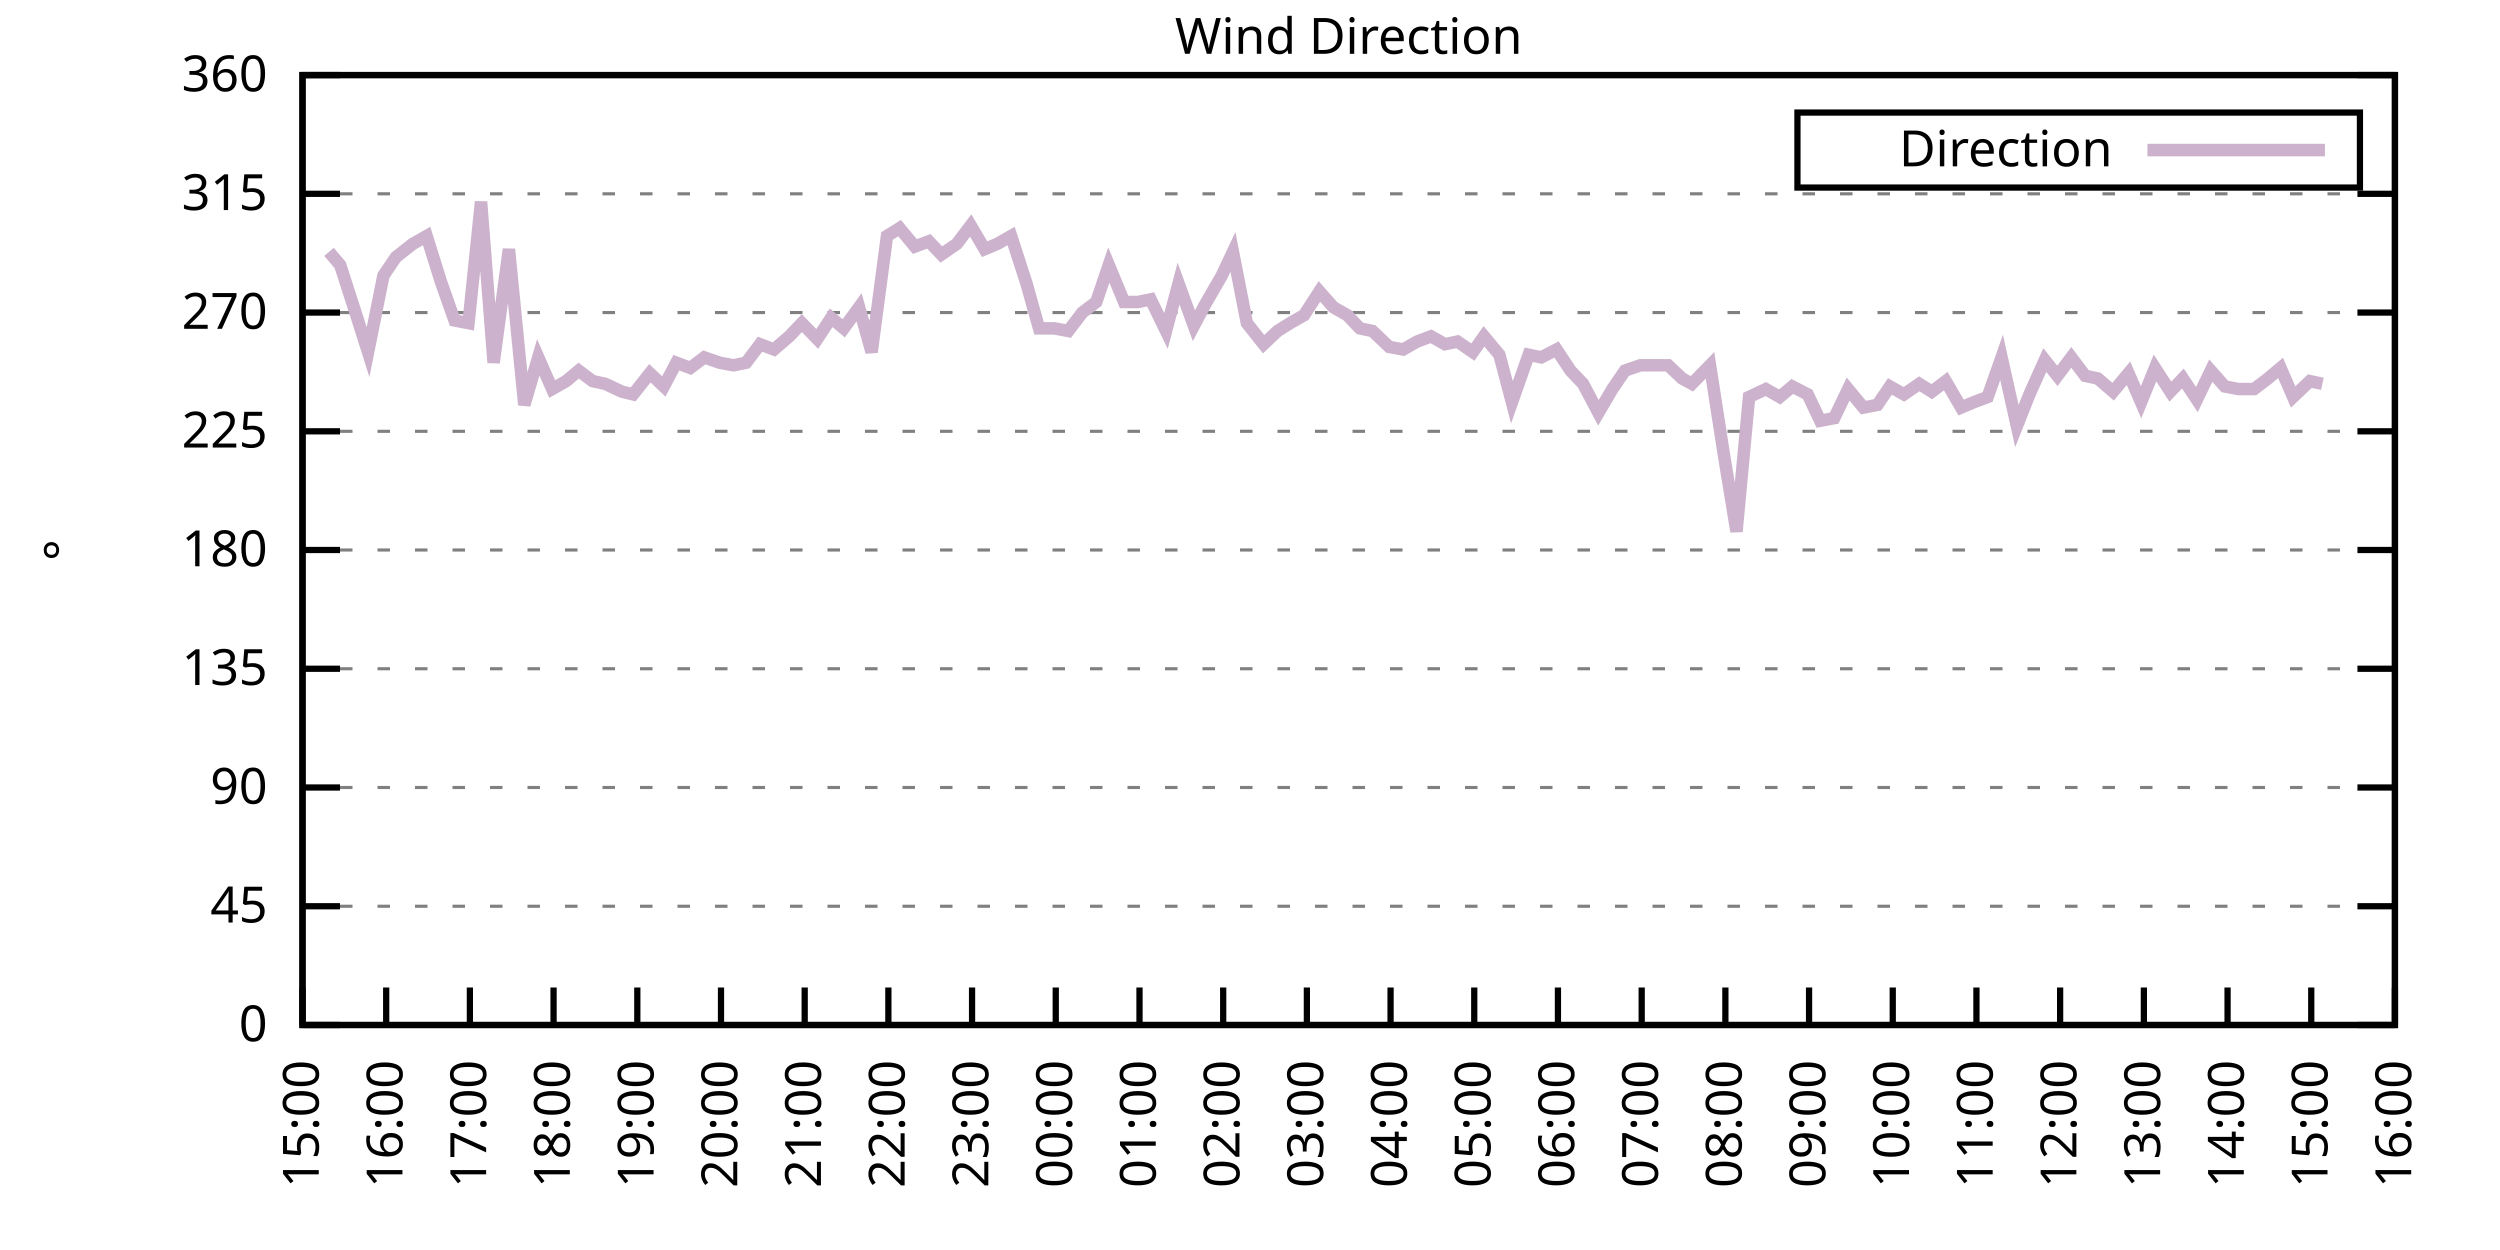
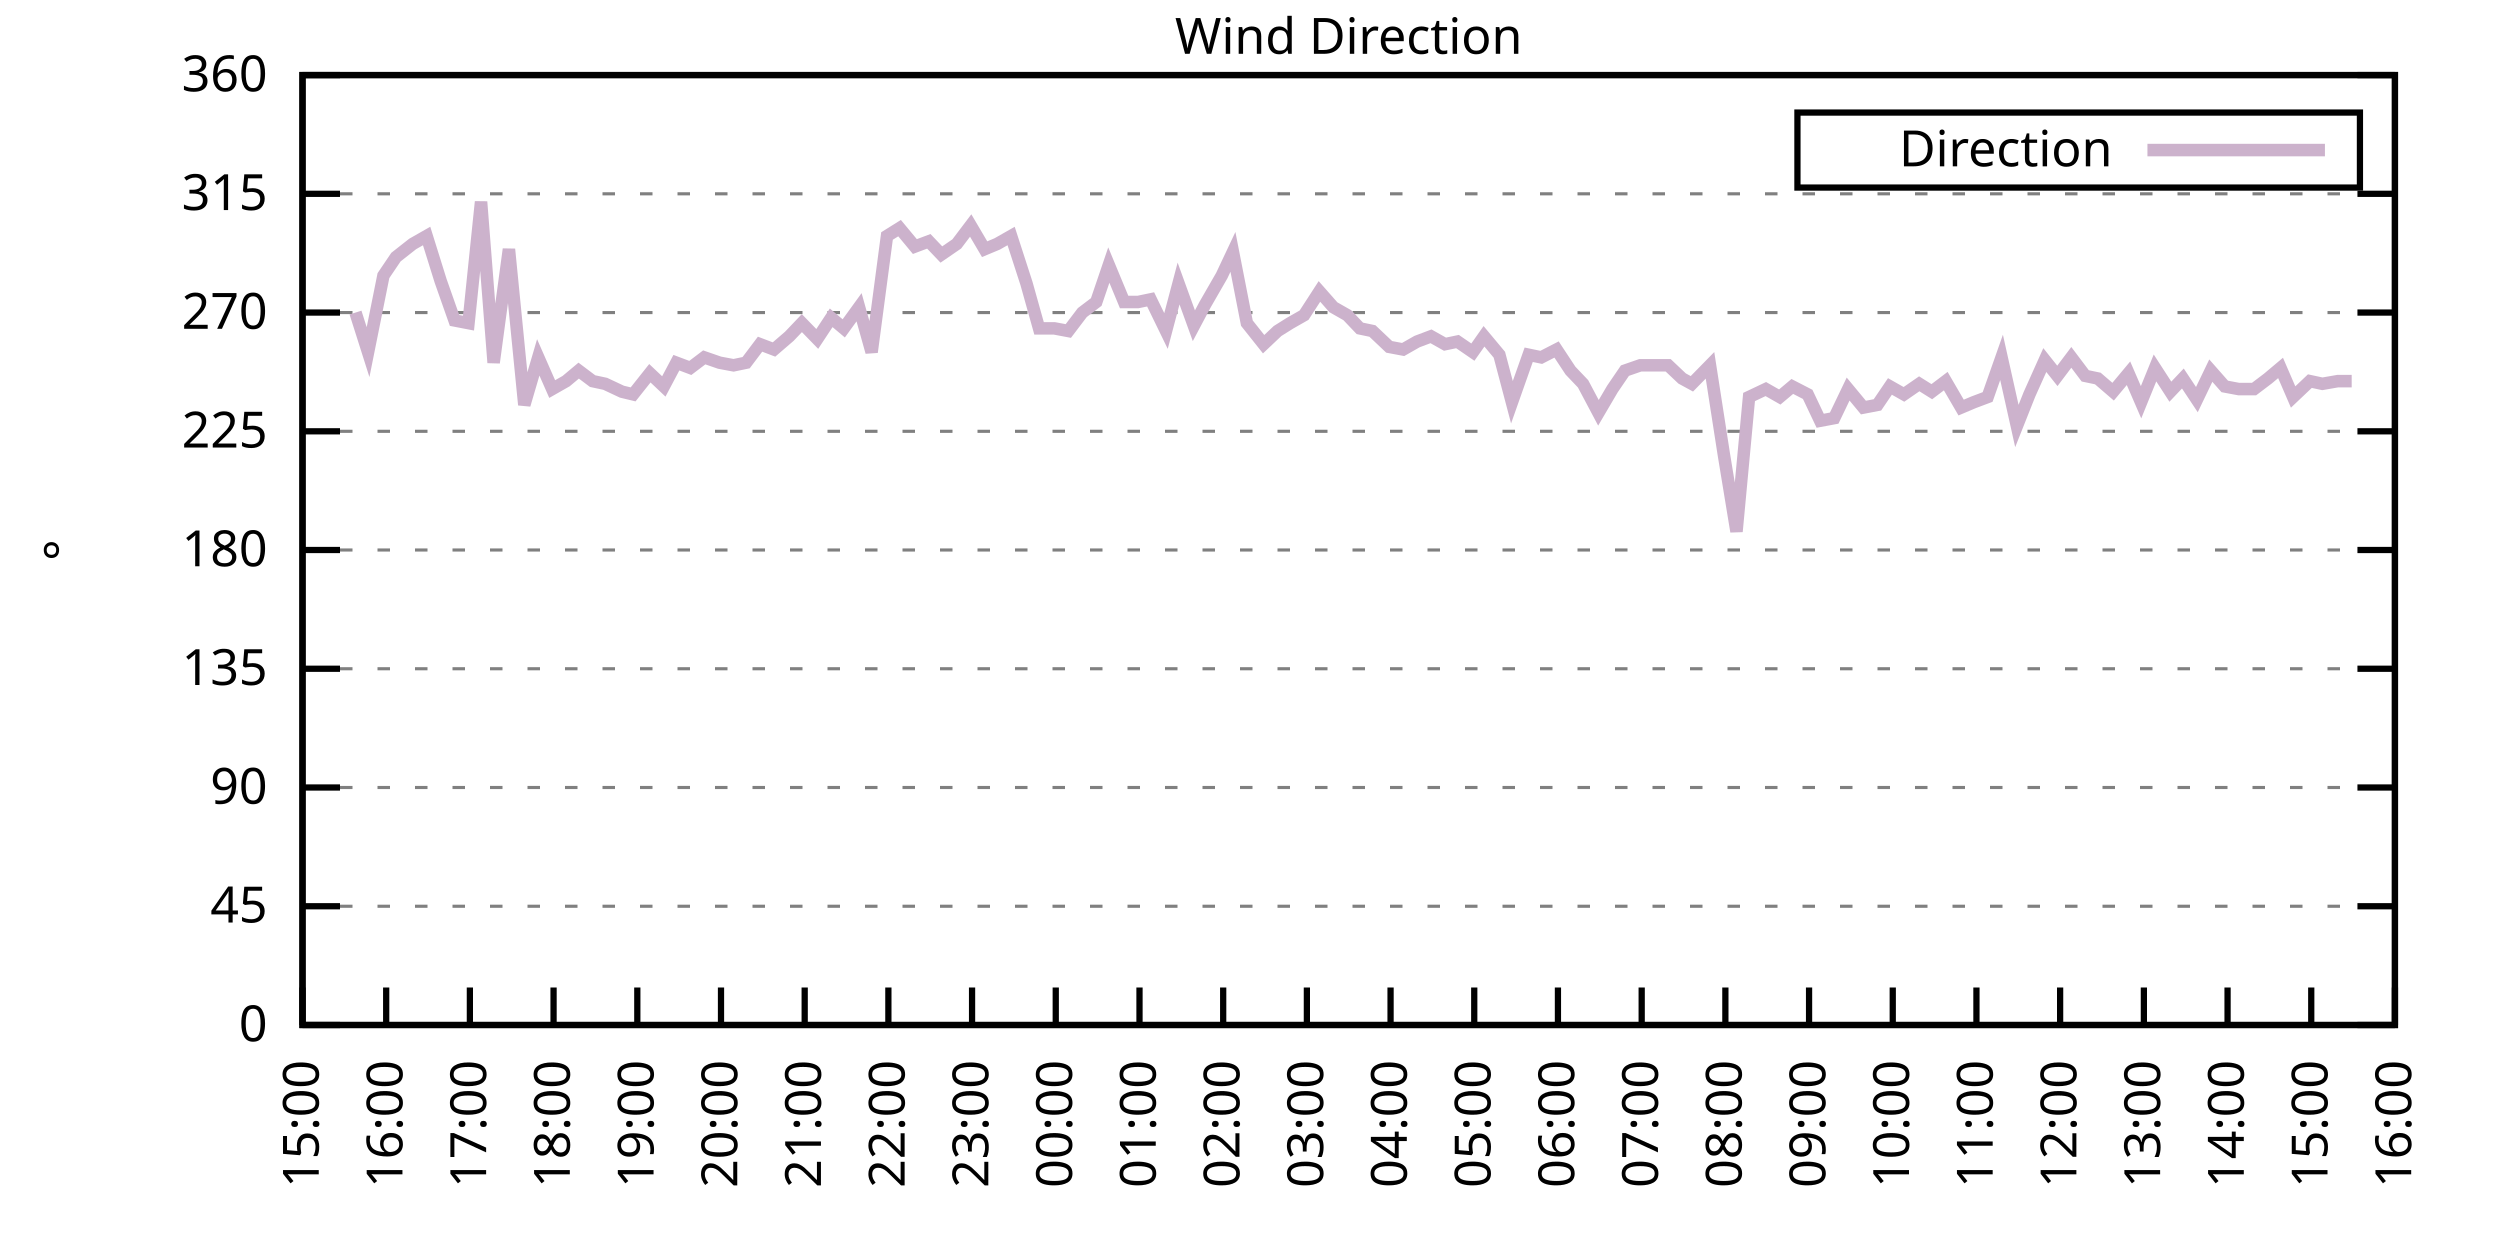
<svg xmlns="http://www.w3.org/2000/svg" xmlns:xlink="http://www.w3.org/1999/xlink" width="400" height="200" viewBox="0 0 400 200">
  <g id="gnuplot_canvas">
    <rect x="0" y="0" width="400" height="200" fill="none" />
    <defs>
      <circle id="gpDot" r="0.5" stroke-width="0.5" stroke="currentColor" />
      <path id="gpPt0" stroke-width="0.333" stroke="currentColor" d="M-1,0 h2 M0,-1 v2" />
      <path id="gpPt1" stroke-width="0.333" stroke="currentColor" d="M-1,-1 L1,1 M1,-1 L-1,1" />
      <path id="gpPt2" stroke-width="0.333" stroke="currentColor" d="M-1,0 L1,0 M0,-1 L0,1 M-1,-1 L1,1 M-1,1 L1,-1" />
      <rect id="gpPt3" stroke-width="0.333" stroke="currentColor" x="-1" y="-1" width="2" height="2" />
      <rect id="gpPt4" stroke-width="0.333" stroke="currentColor" fill="currentColor" x="-1" y="-1" width="2" height="2" />
      <circle id="gpPt5" stroke-width="0.333" stroke="currentColor" cx="0" cy="0" r="1" />
      <use xlink:href="#gpPt5" id="gpPt6" fill="currentColor" stroke="none" />
      <path id="gpPt7" stroke-width="0.333" stroke="currentColor" d="M0,-1.33 L-1.33,0.67 L1.33,0.67 z" />
      <use xlink:href="#gpPt7" id="gpPt8" fill="currentColor" stroke="none" />
      <use xlink:href="#gpPt7" id="gpPt9" stroke="currentColor" transform="rotate(180)" />
      <use xlink:href="#gpPt9" id="gpPt10" fill="currentColor" stroke="none" />
      <use xlink:href="#gpPt3" id="gpPt11" stroke="currentColor" transform="rotate(45)" />
      <use xlink:href="#gpPt11" id="gpPt12" fill="currentColor" stroke="none" />
      <path id="gpPt13" stroke-width="0.333" stroke="currentColor" d="M0,1.330 L1.265,0.411 L0.782,-1.067 L-0.782,-1.076 L-1.265,0.411 z" />
      <use xlink:href="#gpPt13" id="gpPt14" fill="currentColor" stroke="none" />
      <filter id="textbox" filterUnits="objectBoundingBox" x="0" y="0" height="1" width="1">
        <feFlood flood-color="white" flood-opacity="1" result="bgnd" />
        <feComposite in="SourceGraphic" in2="bgnd" operator="atop" />
      </filter>
      <filter id="greybox" filterUnits="objectBoundingBox" x="0" y="0" height="1" width="1">
        <feFlood flood-color="lightgrey" flood-opacity="1" result="grey" />
        <feComposite in="SourceGraphic" in2="grey" operator="atop" />
      </filter>
    </defs>
    <g fill="none" color="white" stroke="currentColor" stroke-width="1.00" stroke-linecap="butt" stroke-linejoin="miter">
</g>
    <g fill="none" color="black" stroke="currentColor" stroke-width="1.00" stroke-linecap="butt" stroke-linejoin="miter">
      <g stroke="none" shape-rendering="crispEdges">
        <polygon fill="rgb(255, 255, 255)" points="48.40,164.00 383.18,164.00 383.18,12.02 48.40,12.02 " />
      </g>
    </g>
    <g fill="none" color="black" stroke="currentColor" stroke-width="1.00" stroke-linecap="butt" stroke-linejoin="miter">
</g>
    <g fill="none" color="black" stroke="black" stroke-width="0.50" stroke-linecap="butt" stroke-linejoin="miter">
</g>
    <g fill="none" color="gray" stroke="currentColor" stroke-width="0.50" stroke-linecap="butt" stroke-linejoin="miter">
      <path stroke="gray" stroke-dasharray="2,4" class="gridline" d="M48.40,164.00 L383.19,164.00  " />
    </g>
    <g fill="none" color="gray" stroke="gray" stroke-width="1.00" stroke-linecap="butt" stroke-linejoin="miter">
</g>
    <g fill="none" color="black" stroke="currentColor" stroke-width="1.00" stroke-linecap="butt" stroke-linejoin="miter">
      <path stroke="black" d="M48.40,164.00 L54.40,164.00 M383.19,164.00 L377.19,164.00  " />
      <g transform="translate(42.80,166.60)" stroke="none" fill="black" font-family="Sans" font-size="8.00" text-anchor="end">
        <text>
          <tspan font-family="Sans"> 0</tspan>
        </text>
      </g>
    </g>
    <g fill="none" color="black" stroke="currentColor" stroke-width="1.00" stroke-linecap="butt" stroke-linejoin="miter">
</g>
    <g fill="none" color="black" stroke="black" stroke-width="0.50" stroke-linecap="butt" stroke-linejoin="miter">
</g>
    <g fill="none" color="gray" stroke="currentColor" stroke-width="0.50" stroke-linecap="butt" stroke-linejoin="miter">
      <path stroke="gray" stroke-dasharray="2,4" class="gridline" d="M48.40,145.00 L383.19,145.00  " />
    </g>
    <g fill="none" color="gray" stroke="gray" stroke-width="1.00" stroke-linecap="butt" stroke-linejoin="miter">
</g>
    <g fill="none" color="black" stroke="currentColor" stroke-width="1.00" stroke-linecap="butt" stroke-linejoin="miter">
      <path stroke="black" d="M48.40,145.00 L54.40,145.00 M383.19,145.00 L377.19,145.00  " />
      <g transform="translate(42.80,147.60)" stroke="none" fill="black" font-family="Sans" font-size="8.00" text-anchor="end">
        <text>
          <tspan font-family="Sans"> 45</tspan>
        </text>
      </g>
    </g>
    <g fill="none" color="black" stroke="currentColor" stroke-width="1.00" stroke-linecap="butt" stroke-linejoin="miter">
</g>
    <g fill="none" color="black" stroke="black" stroke-width="0.50" stroke-linecap="butt" stroke-linejoin="miter">
</g>
    <g fill="none" color="gray" stroke="currentColor" stroke-width="0.50" stroke-linecap="butt" stroke-linejoin="miter">
      <path stroke="gray" stroke-dasharray="2,4" class="gridline" d="M48.40,126.00 L383.19,126.00  " />
    </g>
    <g fill="none" color="gray" stroke="gray" stroke-width="1.00" stroke-linecap="butt" stroke-linejoin="miter">
</g>
    <g fill="none" color="black" stroke="currentColor" stroke-width="1.00" stroke-linecap="butt" stroke-linejoin="miter">
      <path stroke="black" d="M48.40,126.00 L54.40,126.00 M383.19,126.00 L377.19,126.00  " />
      <g transform="translate(42.80,128.60)" stroke="none" fill="black" font-family="Sans" font-size="8.00" text-anchor="end">
        <text>
          <tspan font-family="Sans"> 90</tspan>
        </text>
      </g>
    </g>
    <g fill="none" color="black" stroke="currentColor" stroke-width="1.00" stroke-linecap="butt" stroke-linejoin="miter">
</g>
    <g fill="none" color="black" stroke="black" stroke-width="0.50" stroke-linecap="butt" stroke-linejoin="miter">
</g>
    <g fill="none" color="gray" stroke="currentColor" stroke-width="0.50" stroke-linecap="butt" stroke-linejoin="miter">
      <path stroke="gray" stroke-dasharray="2,4" class="gridline" d="M48.40,107.00 L383.19,107.00  " />
    </g>
    <g fill="none" color="gray" stroke="gray" stroke-width="1.00" stroke-linecap="butt" stroke-linejoin="miter">
</g>
    <g fill="none" color="black" stroke="currentColor" stroke-width="1.00" stroke-linecap="butt" stroke-linejoin="miter">
      <path stroke="black" d="M48.40,107.00 L54.40,107.00 M383.19,107.00 L377.19,107.00  " />
      <g transform="translate(42.80,109.60)" stroke="none" fill="black" font-family="Sans" font-size="8.00" text-anchor="end">
        <text>
          <tspan font-family="Sans"> 135</tspan>
        </text>
      </g>
    </g>
    <g fill="none" color="black" stroke="currentColor" stroke-width="1.00" stroke-linecap="butt" stroke-linejoin="miter">
</g>
    <g fill="none" color="black" stroke="black" stroke-width="0.50" stroke-linecap="butt" stroke-linejoin="miter">
</g>
    <g fill="none" color="gray" stroke="currentColor" stroke-width="0.50" stroke-linecap="butt" stroke-linejoin="miter">
      <path stroke="gray" stroke-dasharray="2,4" class="gridline" d="M48.40,88.00 L383.19,88.00  " />
    </g>
    <g fill="none" color="gray" stroke="gray" stroke-width="1.00" stroke-linecap="butt" stroke-linejoin="miter">
</g>
    <g fill="none" color="black" stroke="currentColor" stroke-width="1.00" stroke-linecap="butt" stroke-linejoin="miter">
      <path stroke="black" d="M48.40,88.00 L54.40,88.00 M383.19,88.00 L377.19,88.00  " />
      <g transform="translate(42.80,90.60)" stroke="none" fill="black" font-family="Sans" font-size="8.00" text-anchor="end">
        <text>
          <tspan font-family="Sans"> 180</tspan>
        </text>
      </g>
    </g>
    <g fill="none" color="black" stroke="currentColor" stroke-width="1.00" stroke-linecap="butt" stroke-linejoin="miter">
</g>
    <g fill="none" color="black" stroke="black" stroke-width="0.50" stroke-linecap="butt" stroke-linejoin="miter">
</g>
    <g fill="none" color="gray" stroke="currentColor" stroke-width="0.50" stroke-linecap="butt" stroke-linejoin="miter">
      <path stroke="gray" stroke-dasharray="2,4" class="gridline" d="M48.40,69.01 L383.19,69.01  " />
    </g>
    <g fill="none" color="gray" stroke="gray" stroke-width="1.00" stroke-linecap="butt" stroke-linejoin="miter">
</g>
    <g fill="none" color="black" stroke="currentColor" stroke-width="1.00" stroke-linecap="butt" stroke-linejoin="miter">
      <path stroke="black" d="M48.40,69.01 L54.40,69.01 M383.19,69.01 L377.19,69.01  " />
      <g transform="translate(42.80,71.61)" stroke="none" fill="black" font-family="Sans" font-size="8.00" text-anchor="end">
        <text>
          <tspan font-family="Sans"> 225</tspan>
        </text>
      </g>
    </g>
    <g fill="none" color="black" stroke="currentColor" stroke-width="1.00" stroke-linecap="butt" stroke-linejoin="miter">
</g>
    <g fill="none" color="black" stroke="black" stroke-width="0.50" stroke-linecap="butt" stroke-linejoin="miter">
</g>
    <g fill="none" color="gray" stroke="currentColor" stroke-width="0.50" stroke-linecap="butt" stroke-linejoin="miter">
      <path stroke="gray" stroke-dasharray="2,4" class="gridline" d="M48.40,50.01 L383.19,50.01  " />
    </g>
    <g fill="none" color="gray" stroke="gray" stroke-width="1.00" stroke-linecap="butt" stroke-linejoin="miter">
</g>
    <g fill="none" color="black" stroke="currentColor" stroke-width="1.00" stroke-linecap="butt" stroke-linejoin="miter">
      <path stroke="black" d="M48.40,50.01 L54.40,50.01 M383.19,50.01 L377.19,50.01  " />
      <g transform="translate(42.80,52.61)" stroke="none" fill="black" font-family="Sans" font-size="8.00" text-anchor="end">
        <text>
          <tspan font-family="Sans"> 270</tspan>
        </text>
      </g>
    </g>
    <g fill="none" color="black" stroke="currentColor" stroke-width="1.00" stroke-linecap="butt" stroke-linejoin="miter">
</g>
    <g fill="none" color="black" stroke="black" stroke-width="0.50" stroke-linecap="butt" stroke-linejoin="miter">
</g>
    <g fill="none" color="gray" stroke="currentColor" stroke-width="0.50" stroke-linecap="butt" stroke-linejoin="miter">
      <path stroke="gray" stroke-dasharray="2,4" class="gridline" d="M48.40,31.01 L383.19,31.01  " />
    </g>
    <g fill="none" color="gray" stroke="gray" stroke-width="1.00" stroke-linecap="butt" stroke-linejoin="miter">
</g>
    <g fill="none" color="black" stroke="currentColor" stroke-width="1.00" stroke-linecap="butt" stroke-linejoin="miter">
      <path stroke="black" d="M48.40,31.01 L54.40,31.01 M383.19,31.01 L377.19,31.01  " />
      <g transform="translate(42.80,33.61)" stroke="none" fill="black" font-family="Sans" font-size="8.00" text-anchor="end">
        <text>
          <tspan font-family="Sans"> 315</tspan>
        </text>
      </g>
    </g>
    <g fill="none" color="black" stroke="currentColor" stroke-width="1.00" stroke-linecap="butt" stroke-linejoin="miter">
</g>
    <g fill="none" color="black" stroke="black" stroke-width="0.50" stroke-linecap="butt" stroke-linejoin="miter">
</g>
    <g fill="none" color="gray" stroke="currentColor" stroke-width="0.50" stroke-linecap="butt" stroke-linejoin="miter">
      <path stroke="gray" stroke-dasharray="2,4" class="gridline" d="M48.40,12.01 L383.19,12.01  " />
    </g>
    <g fill="none" color="gray" stroke="gray" stroke-width="1.00" stroke-linecap="butt" stroke-linejoin="miter">
</g>
    <g fill="none" color="black" stroke="currentColor" stroke-width="1.00" stroke-linecap="butt" stroke-linejoin="miter">
      <path stroke="black" d="M48.40,12.01 L54.40,12.01 M383.19,12.01 L377.19,12.01  " />
      <g transform="translate(42.80,14.61)" stroke="none" fill="black" font-family="Sans" font-size="8.00" text-anchor="end">
        <text>
          <tspan font-family="Sans"> 360</tspan>
        </text>
      </g>
    </g>
    <g fill="none" color="black" stroke="currentColor" stroke-width="1.00" stroke-linecap="butt" stroke-linejoin="miter">
      <path stroke="black" d="M48.40,164.00 L48.40,158.00  " />
      <g transform="translate(51.00,169.60) rotate(270.00)" stroke="none" fill="black" font-family="Sans" font-size="8.00" text-anchor="end">
        <text>
          <tspan font-family="Sans">15:00</tspan>
        </text>
      </g>
    </g>
    <g fill="none" color="black" stroke="currentColor" stroke-width="1.00" stroke-linecap="butt" stroke-linejoin="miter">
      <path stroke="black" d="M61.79,164.00 L61.79,158.00  " />
      <g transform="translate(64.39,169.60) rotate(270.00)" stroke="none" fill="black" font-family="Sans" font-size="8.00" text-anchor="end">
        <text>
          <tspan font-family="Sans">16:00</tspan>
        </text>
      </g>
    </g>
    <g fill="none" color="black" stroke="currentColor" stroke-width="1.00" stroke-linecap="butt" stroke-linejoin="miter">
      <path stroke="black" d="M75.18,164.00 L75.18,158.00  " />
      <g transform="translate(77.78,169.60) rotate(270.00)" stroke="none" fill="black" font-family="Sans" font-size="8.00" text-anchor="end">
        <text>
          <tspan font-family="Sans">17:00</tspan>
        </text>
      </g>
    </g>
    <g fill="none" color="black" stroke="currentColor" stroke-width="1.00" stroke-linecap="butt" stroke-linejoin="miter">
      <path stroke="black" d="M88.57,164.00 L88.57,158.00  " />
      <g transform="translate(91.17,169.60) rotate(270.00)" stroke="none" fill="black" font-family="Sans" font-size="8.00" text-anchor="end">
        <text>
          <tspan font-family="Sans">18:00</tspan>
        </text>
      </g>
    </g>
    <g fill="none" color="black" stroke="currentColor" stroke-width="1.00" stroke-linecap="butt" stroke-linejoin="miter">
      <path stroke="black" d="M101.97,164.00 L101.97,158.00  " />
      <g transform="translate(104.57,169.60) rotate(270.00)" stroke="none" fill="black" font-family="Sans" font-size="8.00" text-anchor="end">
        <text>
          <tspan font-family="Sans">19:00</tspan>
        </text>
      </g>
    </g>
    <g fill="none" color="black" stroke="currentColor" stroke-width="1.00" stroke-linecap="butt" stroke-linejoin="miter">
      <path stroke="black" d="M115.36,164.00 L115.36,158.00  " />
      <g transform="translate(117.96,169.60) rotate(270.00)" stroke="none" fill="black" font-family="Sans" font-size="8.00" text-anchor="end">
        <text>
          <tspan font-family="Sans">20:00</tspan>
        </text>
      </g>
    </g>
    <g fill="none" color="black" stroke="currentColor" stroke-width="1.00" stroke-linecap="butt" stroke-linejoin="miter">
      <path stroke="black" d="M128.75,164.00 L128.75,158.00  " />
      <g transform="translate(131.35,169.60) rotate(270.00)" stroke="none" fill="black" font-family="Sans" font-size="8.00" text-anchor="end">
        <text>
          <tspan font-family="Sans">21:00</tspan>
        </text>
      </g>
    </g>
    <g fill="none" color="black" stroke="currentColor" stroke-width="1.00" stroke-linecap="butt" stroke-linejoin="miter">
      <path stroke="black" d="M142.14,164.00 L142.14,158.00  " />
      <g transform="translate(144.74,169.60) rotate(270.00)" stroke="none" fill="black" font-family="Sans" font-size="8.00" text-anchor="end">
        <text>
          <tspan font-family="Sans">22:00</tspan>
        </text>
      </g>
    </g>
    <g fill="none" color="black" stroke="currentColor" stroke-width="1.00" stroke-linecap="butt" stroke-linejoin="miter">
      <path stroke="black" d="M155.53,164.00 L155.53,158.00  " />
      <g transform="translate(158.13,169.60) rotate(270.00)" stroke="none" fill="black" font-family="Sans" font-size="8.00" text-anchor="end">
        <text>
          <tspan font-family="Sans">23:00</tspan>
        </text>
      </g>
    </g>
    <g fill="none" color="black" stroke="currentColor" stroke-width="1.00" stroke-linecap="butt" stroke-linejoin="miter">
      <path stroke="black" d="M168.92,164.00 L168.92,158.00  " />
      <g transform="translate(171.52,169.60) rotate(270.00)" stroke="none" fill="black" font-family="Sans" font-size="8.00" text-anchor="end">
        <text>
          <tspan font-family="Sans">00:00</tspan>
        </text>
      </g>
    </g>
    <g fill="none" color="black" stroke="currentColor" stroke-width="1.00" stroke-linecap="butt" stroke-linejoin="miter">
      <path stroke="black" d="M182.32,164.00 L182.32,158.00  " />
      <g transform="translate(184.92,169.60) rotate(270.00)" stroke="none" fill="black" font-family="Sans" font-size="8.00" text-anchor="end">
        <text>
          <tspan font-family="Sans">01:00</tspan>
        </text>
      </g>
    </g>
    <g fill="none" color="black" stroke="currentColor" stroke-width="1.00" stroke-linecap="butt" stroke-linejoin="miter">
      <path stroke="black" d="M195.71,164.00 L195.71,158.00  " />
      <g transform="translate(198.31,169.60) rotate(270.00)" stroke="none" fill="black" font-family="Sans" font-size="8.00" text-anchor="end">
        <text>
          <tspan font-family="Sans">02:00</tspan>
        </text>
      </g>
    </g>
    <g fill="none" color="black" stroke="currentColor" stroke-width="1.00" stroke-linecap="butt" stroke-linejoin="miter">
      <path stroke="black" d="M209.10,164.00 L209.10,158.00  " />
      <g transform="translate(211.70,169.60) rotate(270.00)" stroke="none" fill="black" font-family="Sans" font-size="8.00" text-anchor="end">
        <text>
          <tspan font-family="Sans">03:00</tspan>
        </text>
      </g>
    </g>
    <g fill="none" color="black" stroke="currentColor" stroke-width="1.00" stroke-linecap="butt" stroke-linejoin="miter">
      <path stroke="black" d="M222.49,164.00 L222.49,158.00  " />
      <g transform="translate(225.09,169.60) rotate(270.00)" stroke="none" fill="black" font-family="Sans" font-size="8.00" text-anchor="end">
        <text>
          <tspan font-family="Sans">04:00</tspan>
        </text>
      </g>
    </g>
    <g fill="none" color="black" stroke="currentColor" stroke-width="1.00" stroke-linecap="butt" stroke-linejoin="miter">
      <path stroke="black" d="M235.88,164.00 L235.88,158.00  " />
      <g transform="translate(238.48,169.60) rotate(270.00)" stroke="none" fill="black" font-family="Sans" font-size="8.00" text-anchor="end">
        <text>
          <tspan font-family="Sans">05:00</tspan>
        </text>
      </g>
    </g>
    <g fill="none" color="black" stroke="currentColor" stroke-width="1.00" stroke-linecap="butt" stroke-linejoin="miter">
      <path stroke="black" d="M249.27,164.00 L249.27,158.00  " />
      <g transform="translate(251.87,169.60) rotate(270.00)" stroke="none" fill="black" font-family="Sans" font-size="8.00" text-anchor="end">
        <text>
          <tspan font-family="Sans">06:00</tspan>
        </text>
      </g>
    </g>
    <g fill="none" color="black" stroke="currentColor" stroke-width="1.00" stroke-linecap="butt" stroke-linejoin="miter">
      <path stroke="black" d="M262.67,164.00 L262.67,158.00  " />
      <g transform="translate(265.27,169.60) rotate(270.00)" stroke="none" fill="black" font-family="Sans" font-size="8.00" text-anchor="end">
        <text>
          <tspan font-family="Sans">07:00</tspan>
        </text>
      </g>
    </g>
    <g fill="none" color="black" stroke="currentColor" stroke-width="1.00" stroke-linecap="butt" stroke-linejoin="miter">
      <path stroke="black" d="M276.06,164.00 L276.06,158.00  " />
      <g transform="translate(278.66,169.60) rotate(270.00)" stroke="none" fill="black" font-family="Sans" font-size="8.00" text-anchor="end">
        <text>
          <tspan font-family="Sans">08:00</tspan>
        </text>
      </g>
    </g>
    <g fill="none" color="black" stroke="currentColor" stroke-width="1.00" stroke-linecap="butt" stroke-linejoin="miter">
      <path stroke="black" d="M289.45,164.00 L289.45,158.00  " />
      <g transform="translate(292.05,169.60) rotate(270.00)" stroke="none" fill="black" font-family="Sans" font-size="8.00" text-anchor="end">
        <text>
          <tspan font-family="Sans">09:00</tspan>
        </text>
      </g>
    </g>
    <g fill="none" color="black" stroke="currentColor" stroke-width="1.00" stroke-linecap="butt" stroke-linejoin="miter">
      <path stroke="black" d="M302.84,164.00 L302.84,158.00  " />
      <g transform="translate(305.44,169.60) rotate(270.00)" stroke="none" fill="black" font-family="Sans" font-size="8.00" text-anchor="end">
        <text>
          <tspan font-family="Sans">10:00</tspan>
        </text>
      </g>
    </g>
    <g fill="none" color="black" stroke="currentColor" stroke-width="1.00" stroke-linecap="butt" stroke-linejoin="miter">
      <path stroke="black" d="M316.23,164.00 L316.23,158.00  " />
      <g transform="translate(318.83,169.60) rotate(270.00)" stroke="none" fill="black" font-family="Sans" font-size="8.00" text-anchor="end">
        <text>
          <tspan font-family="Sans">11:00</tspan>
        </text>
      </g>
    </g>
    <g fill="none" color="black" stroke="currentColor" stroke-width="1.00" stroke-linecap="butt" stroke-linejoin="miter">
      <path stroke="black" d="M329.62,164.00 L329.62,158.00  " />
      <g transform="translate(332.22,169.60) rotate(270.00)" stroke="none" fill="black" font-family="Sans" font-size="8.00" text-anchor="end">
        <text>
          <tspan font-family="Sans">12:00</tspan>
        </text>
      </g>
    </g>
    <g fill="none" color="black" stroke="currentColor" stroke-width="1.00" stroke-linecap="butt" stroke-linejoin="miter">
      <path stroke="black" d="M343.02,164.00 L343.02,158.00  " />
      <g transform="translate(345.62,169.60) rotate(270.00)" stroke="none" fill="black" font-family="Sans" font-size="8.00" text-anchor="end">
        <text>
          <tspan font-family="Sans">13:00</tspan>
        </text>
      </g>
    </g>
    <g fill="none" color="black" stroke="currentColor" stroke-width="1.00" stroke-linecap="butt" stroke-linejoin="miter">
      <path stroke="black" d="M356.41,164.00 L356.41,158.00  " />
      <g transform="translate(359.01,169.60) rotate(270.00)" stroke="none" fill="black" font-family="Sans" font-size="8.00" text-anchor="end">
        <text>
          <tspan font-family="Sans">14:00</tspan>
        </text>
      </g>
    </g>
    <g fill="none" color="black" stroke="currentColor" stroke-width="1.00" stroke-linecap="butt" stroke-linejoin="miter">
      <path stroke="black" d="M369.80,164.00 L369.80,158.00  " />
      <g transform="translate(372.40,169.60) rotate(270.00)" stroke="none" fill="black" font-family="Sans" font-size="8.00" text-anchor="end">
        <text>
          <tspan font-family="Sans">15:00</tspan>
        </text>
      </g>
    </g>
    <g fill="none" color="black" stroke="currentColor" stroke-width="1.00" stroke-linecap="butt" stroke-linejoin="miter">
      <path stroke="black" d="M383.19,164.00 L383.19,158.00  " />
      <g transform="translate(385.79,169.60) rotate(270.00)" stroke="none" fill="black" font-family="Sans" font-size="8.00" text-anchor="end">
        <text>
          <tspan font-family="Sans">16:00</tspan>
        </text>
      </g>
    </g>
    <g fill="none" color="black" stroke="currentColor" stroke-width="1.00" stroke-linecap="butt" stroke-linejoin="miter">
</g>
    <g fill="none" color="black" stroke="currentColor" stroke-width="1.00" stroke-linecap="butt" stroke-linejoin="miter">
      <path stroke="black" d="M48.40,12.01 L48.40,164.00 L383.19,164.00 L383.19,12.01 L48.40,12.01 Z  " />
    </g>
    <g fill="none" color="black" stroke="currentColor" stroke-width="1.00" stroke-linecap="butt" stroke-linejoin="miter">
</g>
    <g fill="none" color="black" stroke="currentColor" stroke-width="1.00" stroke-linecap="butt" stroke-linejoin="miter">
      <path stroke="black" d="M287.59,30.01 L287.59,18.01 L377.59,18.01 L377.59,30.01 L287.59,30.01 Z  " />
    </g>
    <g id="Wind_direction_plot_1">
      <g fill="none" color="white" stroke="black" stroke-width="2.00" stroke-linecap="butt" stroke-linejoin="miter">
</g>
      <g fill="none" color="black" stroke="currentColor" stroke-width="2.00" stroke-linecap="butt" stroke-linejoin="miter">
        <g transform="translate(337.99,26.61)" stroke="none" fill="black" font-family="Sans" font-size="8.00" text-anchor="end">
          <text>
            <tspan font-family="Sans">Direction</tspan>
          </text>
        </g>
      </g>
      <g fill="none" color="black" stroke="currentColor" stroke-width="2.00" stroke-linecap="butt" stroke-linejoin="miter">
-         <path stroke="rgb(204, 178, 204)" d="M343.59,24.01 L371.99,24.01 M52.64,40.30 L54.43,42.41 L56.88,50.01 L58.89,56.34 L61.35,44.10 L63.35,41.14   L66.03,39.03 L68.26,37.76 L70.50,44.94 L72.73,51.27 L74.96,51.70 L76.97,32.28 L78.98,58.03 L81.43,39.87   L83.89,64.78 L86.12,57.18 L88.35,62.25 L90.58,60.98 L92.59,59.30 L94.82,60.98 L96.83,61.41 L99.51,62.67   L101.30,63.10 L103.98,59.72 L106.21,61.83 L108.22,58.03 L110.45,58.87 L112.68,57.18 L115.13,58.03 L117.37,58.45   L119.38,58.03 L121.61,55.07 L123.84,55.92 L126.29,53.81 L128.30,51.70 L130.76,54.23 L132.99,50.85 L135.00,52.54   L137.45,49.16 L139.46,56.34 L141.92,37.76 L143.93,36.50 L146.38,39.45 L148.61,38.61 L150.62,40.72 L153.08,39.03   L155.31,36.08 L157.54,39.87 L159.55,39.03 L161.78,37.76 L164.24,45.36 L166.25,52.54 L168.70,52.54 L170.93,52.96   L173.17,50.01 L175.40,48.32 L177.41,42.41 L179.86,48.32 L182.09,48.32 L184.10,47.90 L186.56,52.96 L188.57,45.36   L191.02,52.12 L192.81,48.74 L195.48,44.10 L197.27,40.30 L199.50,51.70 L202.18,55.07 L204.41,52.96 L206.42,51.70   L208.65,50.43 L211.11,46.63 L213.34,49.16 L215.57,50.43 L217.58,52.54 L219.59,52.96 L222.27,55.50 L224.50,55.92   L226.73,54.65 L228.96,53.81 L231.20,55.07 L233.20,54.65 L235.66,56.34 L237.44,53.81 L239.90,56.76 L241.91,64.36   L244.59,56.76 L246.60,57.18 L249.05,55.92 L251.28,59.30 L253.29,61.41 L255.75,66.05 L257.98,62.25 L259.99,59.30   L262.44,58.45 L264.45,58.45 L266.91,58.45 L269.14,60.56 L270.70,61.41 L273.60,58.45 L275.83,72.81 L277.84,85.05   L279.85,63.52 L282.53,62.25 L284.76,63.52 L286.77,61.83 L289.23,63.10 L291.23,67.32 L293.47,66.90 L295.70,62.25   L298.15,65.21 L300.39,64.78 L302.39,61.83 L304.63,63.10 L307.08,61.41 L309.09,62.67 L311.32,60.98 L313.78,65.21   L315.79,64.36 L318.02,63.52 L320.25,57.18 L322.70,68.16 L324.71,63.10 L327.17,57.61 L329.18,60.14 L331.41,57.18   L333.64,60.14 L335.65,60.56 L338.10,62.67 L340.56,59.72 L342.57,64.36 L344.80,58.87 L347.26,62.67 L349.26,60.56   L351.50,63.94 L353.73,59.30 L355.96,61.83 L358.19,62.25 L360.65,62.25 L362.88,60.56 L364.89,58.87 L366.90,63.52   L369.58,60.98 L371.58,61.41  " />
+         <path stroke="rgb(204, 178, 204)" d="M343.59,24.01 L371.99,24.01 M56.88,50.01 L58.89,56.34 L61.35,44.10 L63.35,41.14 L66.03,39.03 L68.26,37.76   L70.50,44.94 L72.73,51.27 L74.96,51.70 L76.97,32.28 L78.98,58.03 L81.43,39.87 L83.89,64.78 L86.12,57.18   L88.35,62.25 L90.58,60.98 L92.59,59.30 L94.82,60.98 L96.83,61.41 L99.51,62.67 L101.30,63.10 L103.98,59.72   L106.21,61.83 L108.22,58.03 L110.45,58.87 L112.68,57.18 L115.13,58.03 L117.37,58.45 L119.38,58.03 L121.61,55.07   L123.84,55.92 L126.29,53.81 L128.30,51.70 L130.76,54.23 L132.99,50.85 L135.00,52.54 L137.45,49.16 L139.46,56.34   L141.92,37.76 L143.93,36.50 L146.38,39.45 L148.61,38.61 L150.62,40.72 L153.08,39.03 L155.31,36.08 L157.54,39.87   L159.55,39.03 L161.78,37.76 L164.24,45.36 L166.25,52.54 L168.70,52.54 L170.93,52.96 L173.17,50.01 L175.40,48.32   L177.41,42.41 L179.86,48.32 L182.09,48.32 L184.10,47.90 L186.56,52.96 L188.57,45.36 L191.02,52.12 L192.81,48.74   L195.48,44.10 L197.27,40.30 L199.50,51.70 L202.18,55.07 L204.41,52.96 L206.42,51.70 L208.65,50.43 L211.11,46.63   L213.34,49.16 L215.57,50.43 L217.58,52.54 L219.59,52.96 L222.27,55.50 L224.50,55.92 L226.73,54.65 L228.96,53.81   L231.20,55.07 L233.20,54.65 L235.66,56.34 L237.44,53.81 L239.90,56.76 L241.91,64.36 L244.59,56.76 L246.60,57.18   L249.05,55.92 L251.28,59.30 L253.29,61.41 L255.75,66.05 L257.98,62.25 L259.99,59.30 L262.44,58.45 L264.45,58.45   L266.91,58.45 L269.14,60.56 L270.70,61.41 L273.60,58.45 L275.83,72.81 L277.84,85.05 L279.85,63.52 L282.53,62.25   L284.76,63.52 L286.77,61.83 L289.23,63.10 L291.23,67.32 L293.47,66.90 L295.70,62.25 L298.15,65.21 L300.39,64.78   L302.39,61.83 L304.63,63.10 L307.08,61.41 L309.09,62.67 L311.32,60.98 L313.78,65.21 L315.79,64.36 L318.02,63.52   L320.25,57.18 L322.70,68.16 L324.71,63.10 L327.17,57.61 L329.18,60.14 L331.41,57.18 L333.64,60.14 L335.65,60.56   L338.10,62.67 L340.56,59.72 L342.57,64.36 L344.80,58.87 L347.26,62.67 L349.26,60.56 L351.50,63.94 L353.73,59.30   L355.96,61.83 L358.19,62.25 L360.65,62.25 L362.88,60.56 L364.89,58.87 L366.90,63.52 L369.58,60.98 L371.58,61.41   L374.04,60.98 L376.27,60.98  " />
      </g>
    </g>
    <g fill="none" color="black" stroke="currentColor" stroke-width="2.00" stroke-linecap="butt" stroke-linejoin="miter">
</g>
    <g fill="none" color="black" stroke="black" stroke-width="1.00" stroke-linecap="butt" stroke-linejoin="miter">
</g>
    <g fill="none" color="black" stroke="currentColor" stroke-width="1.00" stroke-linecap="butt" stroke-linejoin="miter">
      <path stroke="black" d="M48.40,12.01 L48.40,164.00 L383.19,164.00 L383.19,12.01 L48.40,12.01 Z  " />
      <g transform="translate(12.80,88.01) rotate(270.00)" stroke="none" fill="black" font-family="Sans" font-size="8.00" text-anchor="middle">
        <text>
          <tspan font-family="Sans">°</tspan>
        </text>
      </g>
    </g>
    <g fill="none" color="black" stroke="currentColor" stroke-width="1.00" stroke-linecap="butt" stroke-linejoin="miter">
</g>
    <g fill="none" color="black" stroke="currentColor" stroke-width="1.00" stroke-linecap="butt" stroke-linejoin="miter">
      <g transform="translate(215.79,8.61)" stroke="none" fill="black" font-family="Sans" font-size="8.00" text-anchor="middle">
        <text>
          <tspan font-family="Sans">Wind Direction</tspan>
        </text>
      </g>
    </g>
    <g fill="none" color="black" stroke="currentColor" stroke-width="1.00" stroke-linecap="butt" stroke-linejoin="miter">
</g>
  </g>
</svg>
